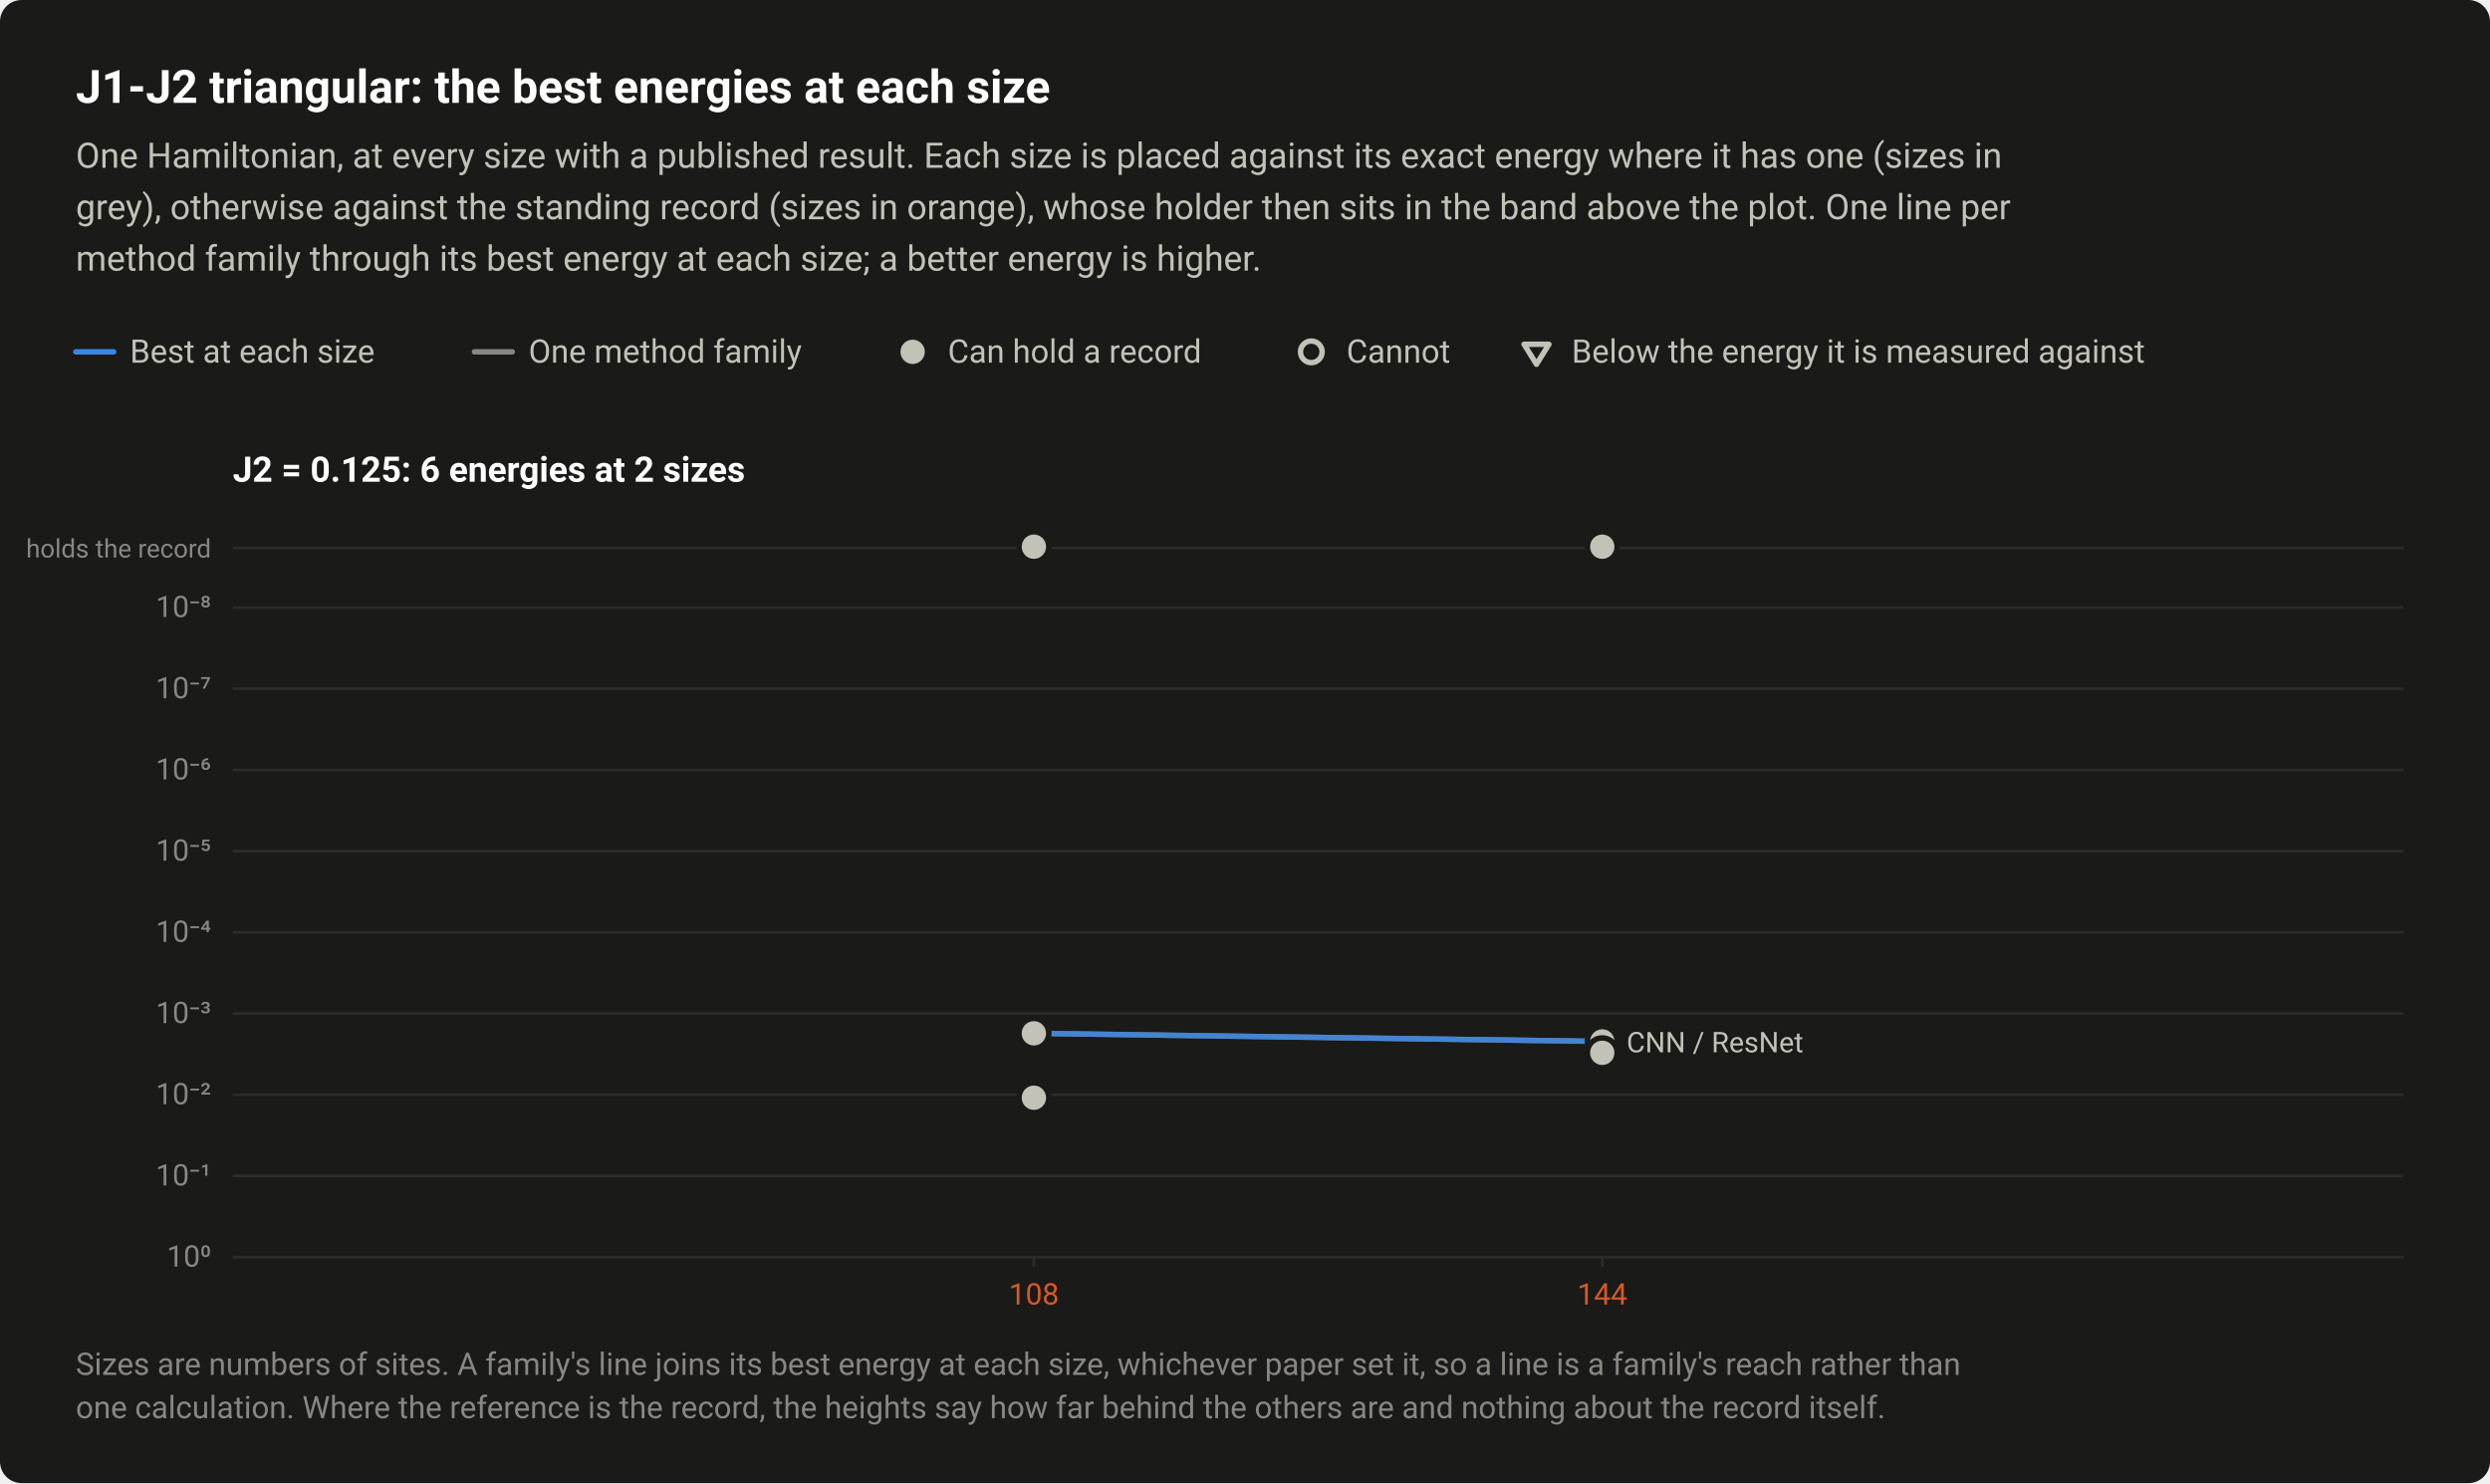
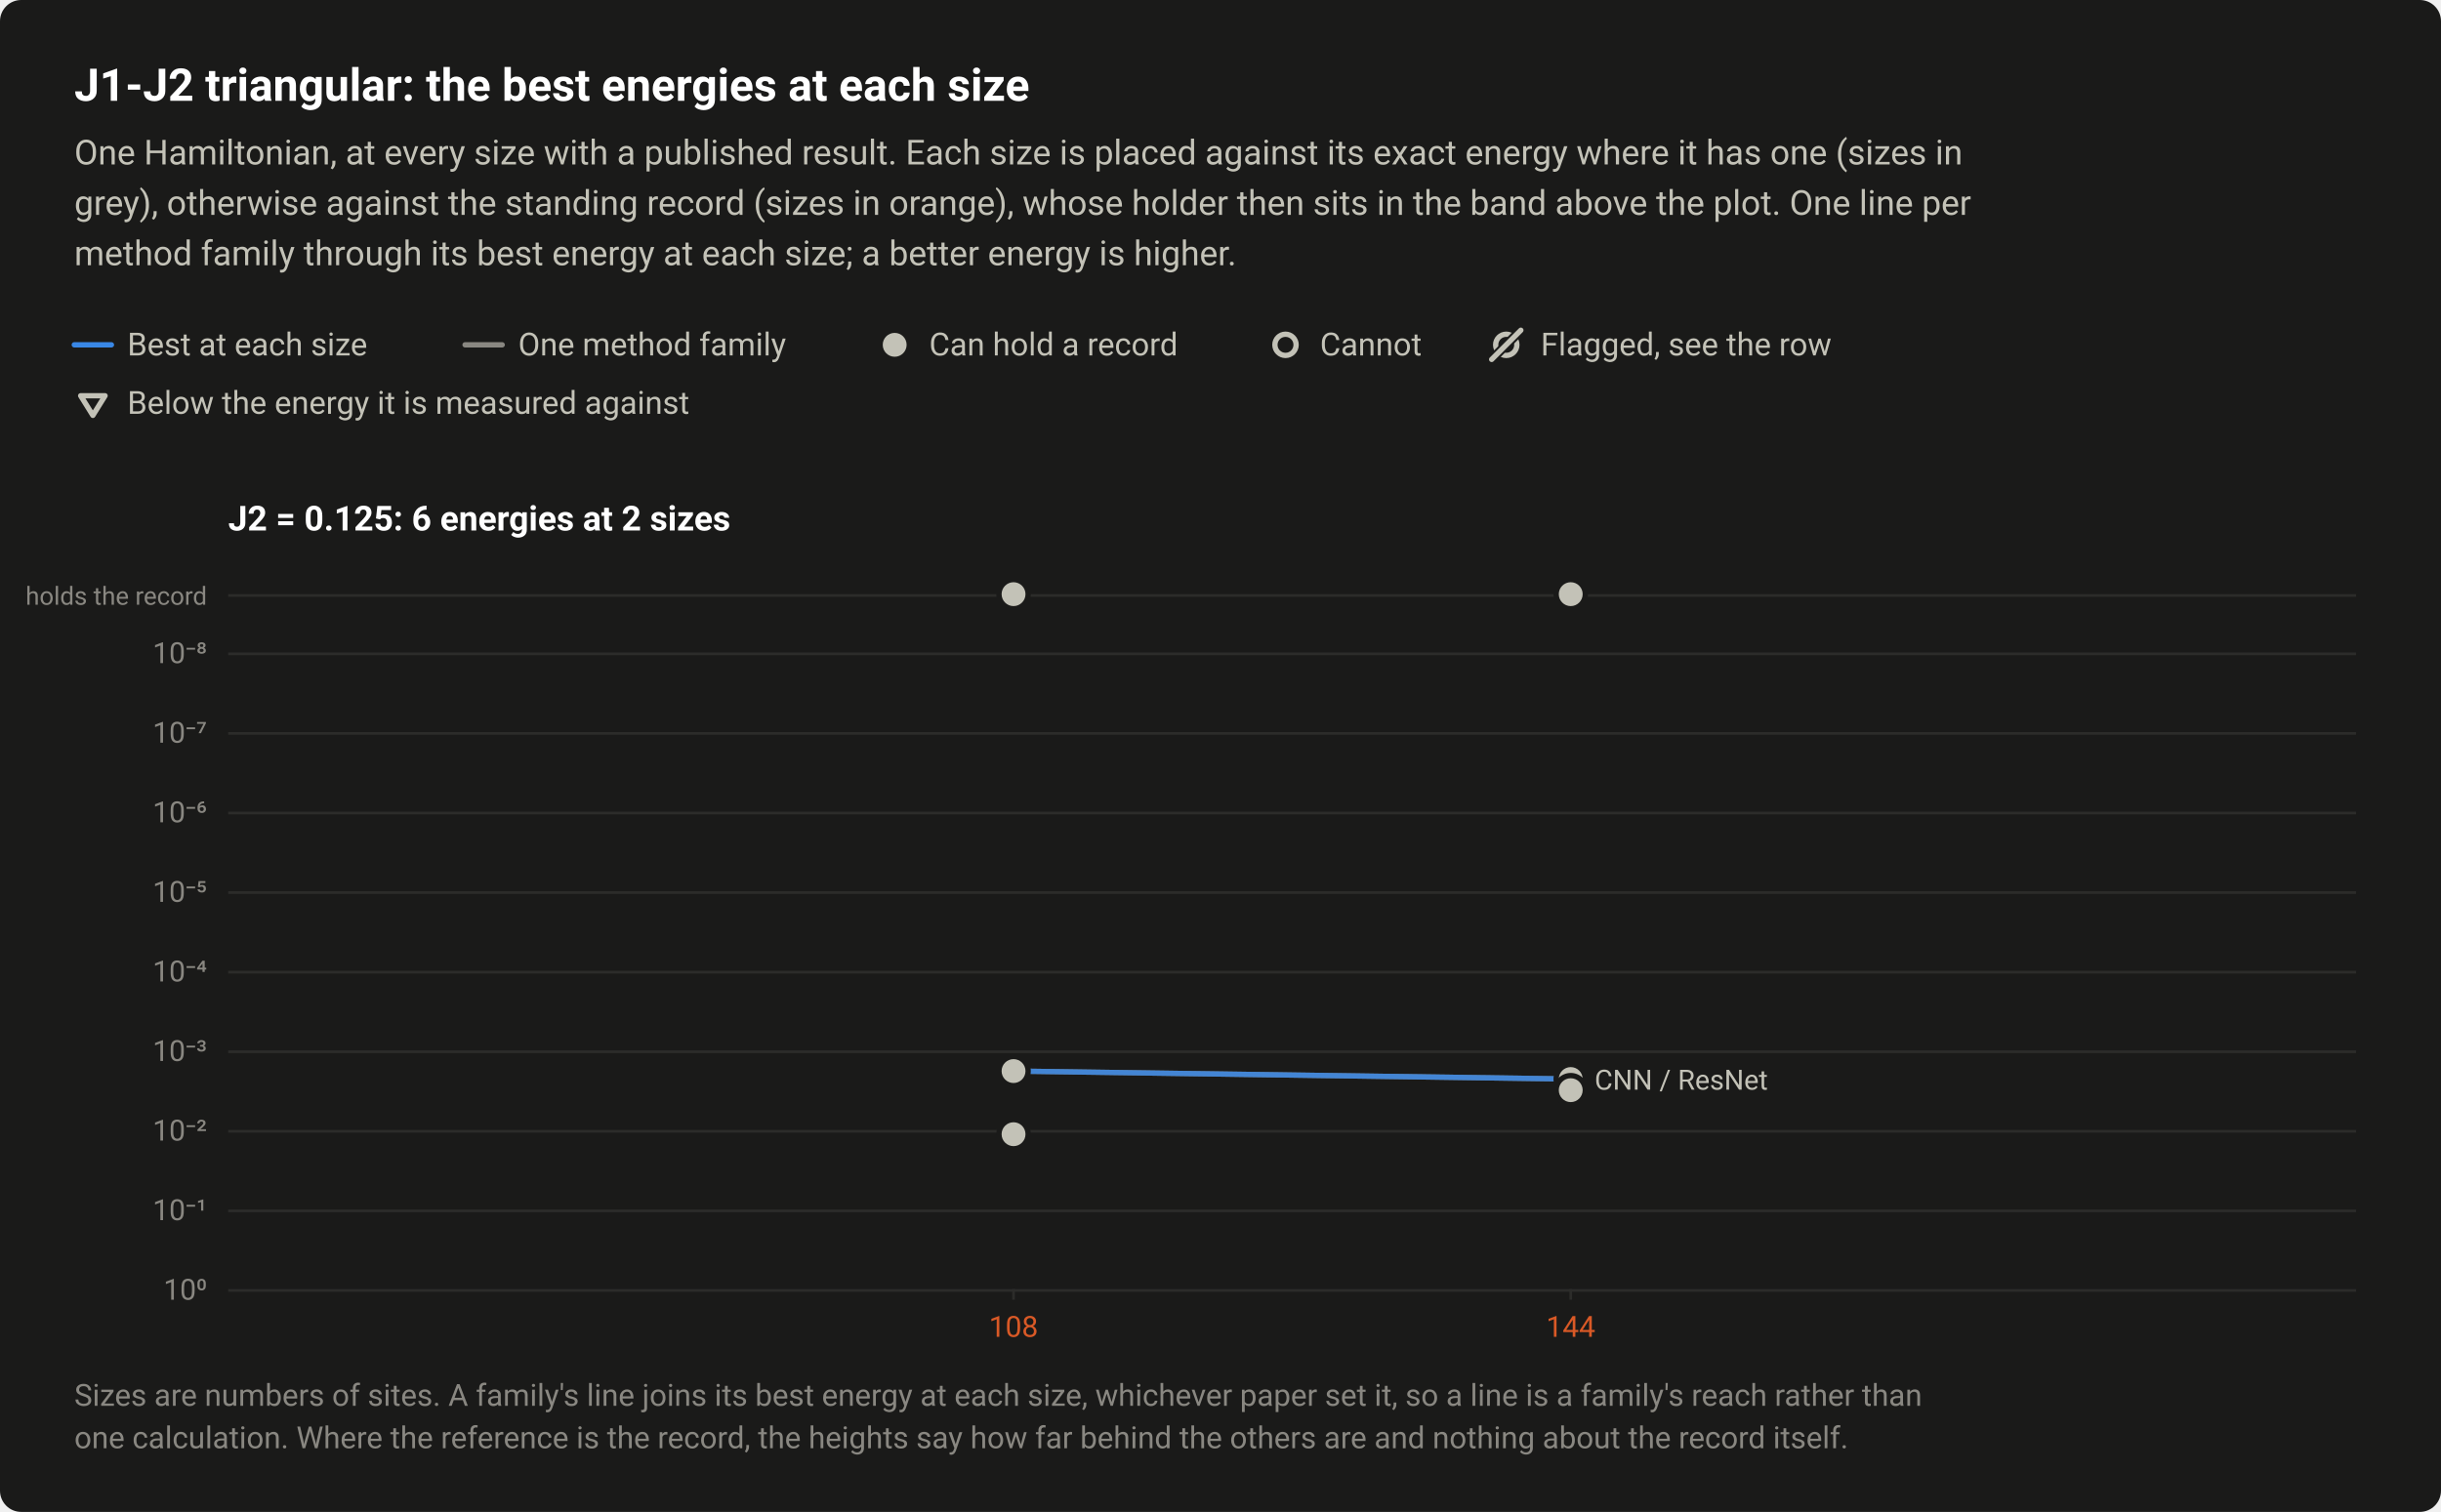
- <svg xmlns="http://www.w3.org/2000/svg" width="920" height="548" viewBox="0 0 920 548" role="img" aria-labelledby="title desc">
+ <svg xmlns="http://www.w3.org/2000/svg" width="920" height="570" viewBox="0 0 920 570" role="img" aria-labelledby="title desc">
  <style>text{font-family:system-ui,-apple-system,"Segoe UI",Roboto,"Helvetica Neue",Arial,sans-serif}</style>
-   <rect width="920" height="548" rx="8" fill="#1a1a19" />
+   <rect width="920" height="570" rx="8" fill="#1a1a19" />
  <text x="28" y="38" font-size="17" fill="#ffffff" font-weight="600">J1-J2 triangular: the best energies at each size</text>
  <text x="28" y="62" font-size="13" fill="#c3c2b7">One Hamiltonian, at every size with a published result. Each size is placed against its exact energy where it has one (sizes in</text>
  <text x="28" y="81" font-size="13" fill="#c3c2b7">grey), otherwise against the standing record (sizes in orange), whose holder then sits in the band above the plot. One line per</text>
  <text x="28" y="100" font-size="13" fill="#c3c2b7">method family through its best energy at each size; a better energy is higher.</text>
  <path d="M28 130H42" stroke="#3987e5" stroke-width="2" stroke-linecap="round" />
  <text x="48" y="134" font-size="12" fill="#c3c2b7">Best at each size</text>
  <path d="M175.28 130H189.28" stroke="#898781" stroke-width="2" stroke-linecap="round" />
  <text x="195.3" y="134" font-size="12" fill="#c3c2b7">One method family</text>
  <circle cx="337.2" cy="130" r="6.5" fill="#1a1a19" />
  <circle cx="337.2" cy="130" r="4.5" fill="#c3c2b7" />
  <text x="350.2" y="134" font-size="12" fill="#c3c2b7">Can hold a record</text>
  <circle cx="484.5" cy="130" r="6.5" fill="#1a1a19" />
  <circle cx="484.5" cy="130" r="4" fill="#1a1a19" stroke="#c3c2b7" stroke-width="2" />
  <text x="497.5" y="134" font-size="12" fill="#c3c2b7">Cannot</text>
-   <path d="M559.2 124.9H576.2L567.7 138.5Z" fill="#1a1a19" />
-   <path d="M563.1 127.2H572.3L567.7 134.6Z" fill="#1a1a19" stroke="#c3c2b7" stroke-width="2" stroke-linejoin="round" />
-   <text x="580.7" y="134" font-size="12" fill="#c3c2b7">Below the energy it is measured against</text>
-   <text x="86" y="178" font-size="13" fill="#ffffff" font-weight="600">J2 = 0.125: 6 energies at 2 sizes</text>
+   <circle cx="567.7" cy="130" r="4" fill="none" stroke="#c3c2b7" stroke-width="2" />
+   <path d="M562.2 135.5L573.2 124.5" stroke="#1a1a19" stroke-width="3.5" stroke-linecap="round" />
+   <path d="M562.2 135.5L573.2 124.5" stroke="#c3c2b7" stroke-width="2" stroke-linecap="round" />
+   <text x="580.7" y="134" font-size="12" fill="#c3c2b7">Flagged, see the row</text>
+   <path d="M26.5 146.9H43.5L35 160.5Z" fill="#1a1a19" />
+   <path d="M30.4 149.2H39.6L35 156.6Z" fill="#1a1a19" stroke="#c3c2b7" stroke-width="2" stroke-linejoin="round" />
+   <text x="48" y="156" font-size="12" fill="#c3c2b7">Below the energy it is measured against</text>
+   <text x="86" y="200" font-size="13" fill="#ffffff" font-weight="600">J2 = 0.125: 6 energies at 2 sizes</text>
+   <path d="M86 246.5H888" stroke="#2c2c2a" stroke-width="1" />
+   <text x="78" y="250" font-size="11" fill="#898781" text-anchor="end" style="font-variant-numeric:tabular-nums">10⁻⁸</text>
+   <path d="M86 276.5H888" stroke="#2c2c2a" stroke-width="1" />
+   <text x="78" y="280" font-size="11" fill="#898781" text-anchor="end" style="font-variant-numeric:tabular-nums">10⁻⁷</text>
+   <path d="M86 306.5H888" stroke="#2c2c2a" stroke-width="1" />
+   <text x="78" y="310" font-size="11" fill="#898781" text-anchor="end" style="font-variant-numeric:tabular-nums">10⁻⁶</text>
+   <path d="M86 336.5H888" stroke="#2c2c2a" stroke-width="1" />
+   <text x="78" y="340" font-size="11" fill="#898781" text-anchor="end" style="font-variant-numeric:tabular-nums">10⁻⁵</text>
+   <path d="M86 366.5H888" stroke="#2c2c2a" stroke-width="1" />
+   <text x="78" y="370" font-size="11" fill="#898781" text-anchor="end" style="font-variant-numeric:tabular-nums">10⁻⁴</text>
+   <path d="M86 396.5H888" stroke="#2c2c2a" stroke-width="1" />
+   <text x="78" y="400" font-size="11" fill="#898781" text-anchor="end" style="font-variant-numeric:tabular-nums">10⁻³</text>
+   <path d="M86 426.5H888" stroke="#2c2c2a" stroke-width="1" />
+   <text x="78" y="430" font-size="11" fill="#898781" text-anchor="end" style="font-variant-numeric:tabular-nums">10⁻²</text>
+   <path d="M86 456.5H888" stroke="#2c2c2a" stroke-width="1" />
+   <text x="78" y="460" font-size="11" fill="#898781" text-anchor="end" style="font-variant-numeric:tabular-nums">10⁻¹</text>
+   <path d="M86 486.5H888" stroke="#2c2c2a" stroke-width="1" />
+   <text x="78" y="490" font-size="11" fill="#898781" text-anchor="end" style="font-variant-numeric:tabular-nums">10⁰</text>
+   <path d="M382 486v4" stroke="#2c2c2a" stroke-width="1" />
+   <text x="382" y="504" font-size="11" fill="#d95926" text-anchor="middle" style="font-variant-numeric:tabular-nums">108</text>
+   <path d="M592 486v4" stroke="#2c2c2a" stroke-width="1" />
+   <text x="592" y="504" font-size="11" fill="#d95926" text-anchor="middle" style="font-variant-numeric:tabular-nums">144</text>
  <path d="M86 224.5H888" stroke="#2c2c2a" stroke-width="1" />
-   <text x="78" y="228" font-size="11" fill="#898781" text-anchor="end" style="font-variant-numeric:tabular-nums">10⁻⁸</text>
-   <path d="M86 254.5H888" stroke="#2c2c2a" stroke-width="1" />
-   <text x="78" y="258" font-size="11" fill="#898781" text-anchor="end" style="font-variant-numeric:tabular-nums">10⁻⁷</text>
-   <path d="M86 284.5H888" stroke="#2c2c2a" stroke-width="1" />
-   <text x="78" y="288" font-size="11" fill="#898781" text-anchor="end" style="font-variant-numeric:tabular-nums">10⁻⁶</text>
-   <path d="M86 314.5H888" stroke="#2c2c2a" stroke-width="1" />
-   <text x="78" y="318" font-size="11" fill="#898781" text-anchor="end" style="font-variant-numeric:tabular-nums">10⁻⁵</text>
-   <path d="M86 344.5H888" stroke="#2c2c2a" stroke-width="1" />
-   <text x="78" y="348" font-size="11" fill="#898781" text-anchor="end" style="font-variant-numeric:tabular-nums">10⁻⁴</text>
-   <path d="M86 374.5H888" stroke="#2c2c2a" stroke-width="1" />
-   <text x="78" y="378" font-size="11" fill="#898781" text-anchor="end" style="font-variant-numeric:tabular-nums">10⁻³</text>
-   <path d="M86 404.5H888" stroke="#2c2c2a" stroke-width="1" />
-   <text x="78" y="408" font-size="11" fill="#898781" text-anchor="end" style="font-variant-numeric:tabular-nums">10⁻²</text>
-   <path d="M86 434.5H888" stroke="#2c2c2a" stroke-width="1" />
-   <text x="78" y="438" font-size="11" fill="#898781" text-anchor="end" style="font-variant-numeric:tabular-nums">10⁻¹</text>
-   <path d="M86 464.5H888" stroke="#2c2c2a" stroke-width="1" />
-   <text x="78" y="468" font-size="11" fill="#898781" text-anchor="end" style="font-variant-numeric:tabular-nums">10⁰</text>
-   <path d="M382 464v4" stroke="#2c2c2a" stroke-width="1" />
-   <text x="382" y="482" font-size="11" fill="#d95926" text-anchor="middle" style="font-variant-numeric:tabular-nums">108</text>
-   <path d="M592 464v4" stroke="#2c2c2a" stroke-width="1" />
-   <text x="592" y="482" font-size="11" fill="#d95926" text-anchor="middle" style="font-variant-numeric:tabular-nums">144</text>
-   <path d="M86 202.5H888" stroke="#2c2c2a" stroke-width="1" />
-   <text x="78" y="206" font-size="9.5" fill="#898781" text-anchor="end">holds the record</text>
+   <text x="78" y="228" font-size="9.5" fill="#898781" text-anchor="end">holds the record</text>
  <a class="pt" href="/instances/#r-J1J2_triangular_108_P_0_125-b4bac17e">
-     <circle cx="382" cy="202" r="6.5" fill="#1a1a19" />
-     <circle cx="382" cy="202" r="4.5" fill="#c3c2b7" />
+     <circle cx="382" cy="224" r="6.5" fill="#1a1a19" />
+     <circle cx="382" cy="224" r="4.5" fill="#c3c2b7" />
  </a>
  <a class="pt" href="/instances/#r-J1J2_triangular_144_P_0_125-ec75679d">
-     <circle cx="592" cy="202" r="6.5" fill="#1a1a19" />
-     <circle cx="592" cy="202" r="4.5" fill="#c3c2b7" />
+     <circle cx="592" cy="224" r="6.5" fill="#1a1a19" />
+     <circle cx="592" cy="224" r="4.5" fill="#c3c2b7" />
  </a>
-   <path d="M382 381.8L592 384.8" fill="none" stroke="#898781" stroke-width="2" stroke-linejoin="round" stroke-linecap="round" opacity="0.85" />
-   <path d="M382 381.8L592 384.8" fill="none" stroke="#3987e5" stroke-width="2" stroke-linejoin="round" stroke-linecap="round" opacity="0.85" />
+   <path d="M382 403.8L592 406.8" fill="none" stroke="#898781" stroke-width="2" stroke-linejoin="round" stroke-linecap="round" opacity="0.85" />
+   <path d="M382 403.8L592 406.8" fill="none" stroke="#3987e5" stroke-width="2" stroke-linejoin="round" stroke-linecap="round" opacity="0.85" />
  <a class="pt" href="/instances/#r-J1J2_triangular_108_P_0_125-38adb2e4">
-     <circle cx="382" cy="381.8" r="6.5" fill="#1a1a19" />
-     <circle cx="382" cy="381.8" r="4.5" fill="#c3c2b7" />
+     <circle cx="382" cy="403.8" r="6.5" fill="#1a1a19" />
+     <circle cx="382" cy="403.8" r="4.5" fill="#c3c2b7" />
  </a>
  <a class="pt" href="/instances/#r-J1J2_triangular_108_P_0_125-2e62f2dc">
-     <circle cx="382" cy="405.6" r="6.5" fill="#1a1a19" />
-     <circle cx="382" cy="405.6" r="4.5" fill="#c3c2b7" />
+     <circle cx="382" cy="427.6" r="6.5" fill="#1a1a19" />
+     <circle cx="382" cy="427.6" r="4.5" fill="#c3c2b7" />
  </a>
  <a class="pt" href="/instances/#r-J1J2_triangular_144_P_0_125-43b73564">
-     <circle cx="592" cy="384.8" r="6.5" fill="#1a1a19" />
-     <circle cx="592" cy="384.8" r="4.5" fill="#c3c2b7" />
+     <circle cx="592" cy="406.8" r="6.5" fill="#1a1a19" />
+     <circle cx="592" cy="406.8" r="4.5" fill="#c3c2b7" />
  </a>
  <a class="pt" href="/instances/#r-J1J2_triangular_144_P_0_125-dc88ad6a">
-     <circle cx="592" cy="389" r="6.5" fill="#1a1a19" />
-     <circle cx="592" cy="389" r="4.5" fill="#c3c2b7" />
+     <circle cx="592" cy="411" r="6.5" fill="#1a1a19" />
+     <circle cx="592" cy="411" r="4.5" fill="#c3c2b7" />
  </a>
-   <text x="601" y="388.8" font-size="10.5" fill="#c3c2b7">CNN / ResNet</text>
-   <text x="28" y="508" font-size="11.5" fill="#898781">Sizes are numbers of sites. A family's line joins its best energy at each size, whichever paper set it, so a line is a family's reach rather than</text>
-   <text x="28" y="524" font-size="11.5" fill="#898781">one calculation. Where the reference is the record, the heights say how far behind the others are and nothing about the record itself.</text>
+   <text x="601" y="410.8" font-size="10.5" fill="#c3c2b7">CNN / ResNet</text>
+   <text x="28" y="530" font-size="11.5" fill="#898781">Sizes are numbers of sites. A family's line joins its best energy at each size, whichever paper set it, so a line is a family's reach rather than</text>
+   <text x="28" y="546" font-size="11.5" fill="#898781">one calculation. Where the reference is the record, the heights say how far behind the others are and nothing about the record itself.</text>
</svg>
